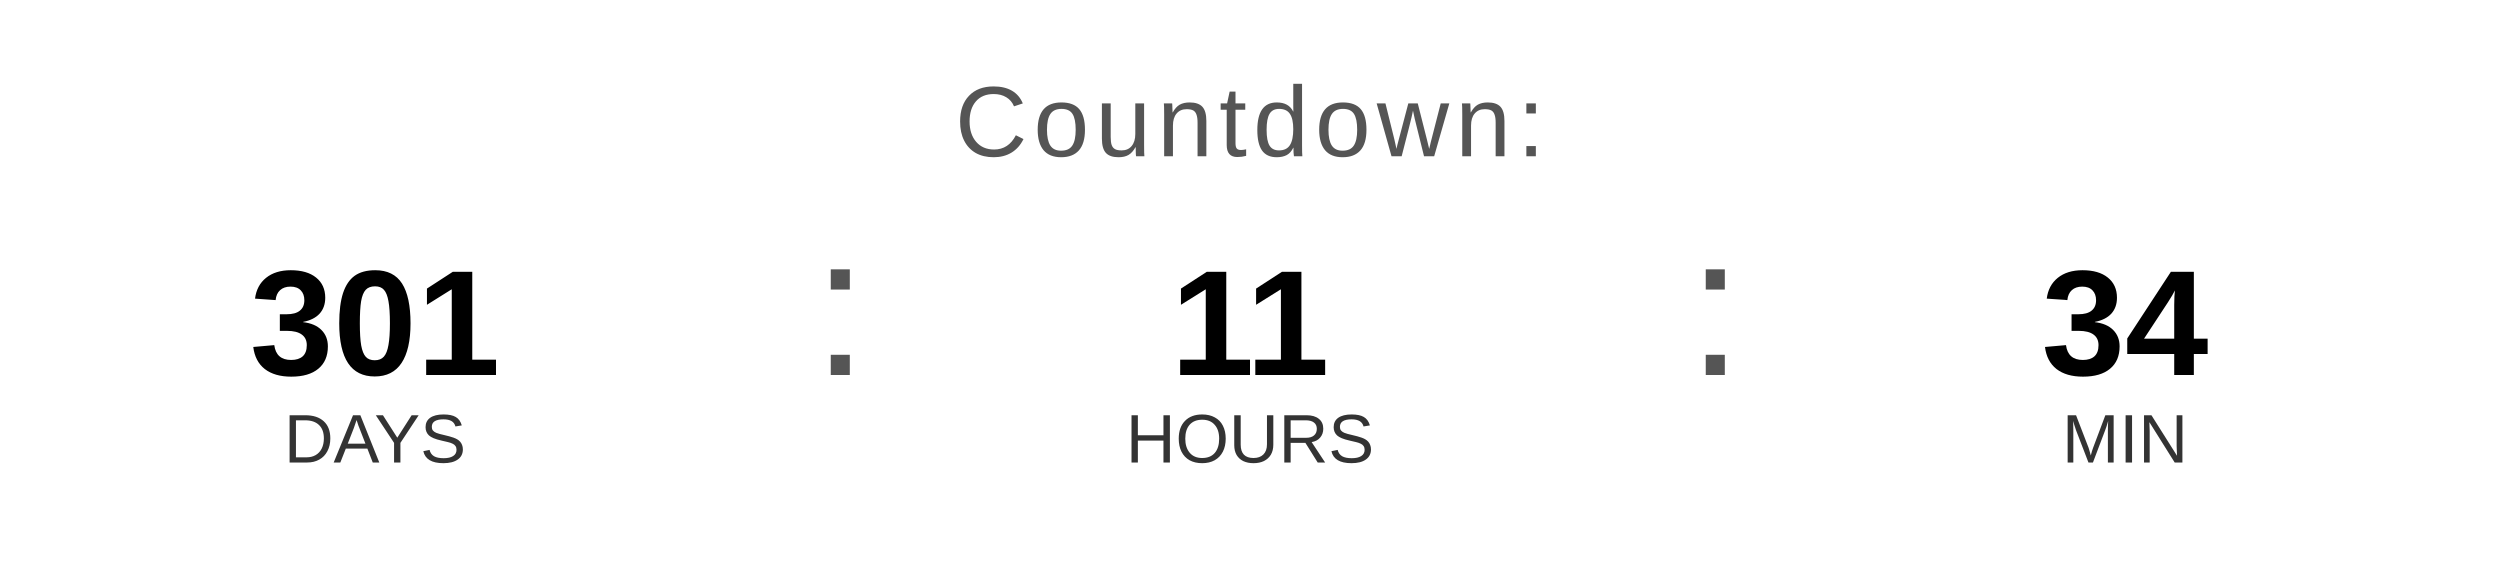
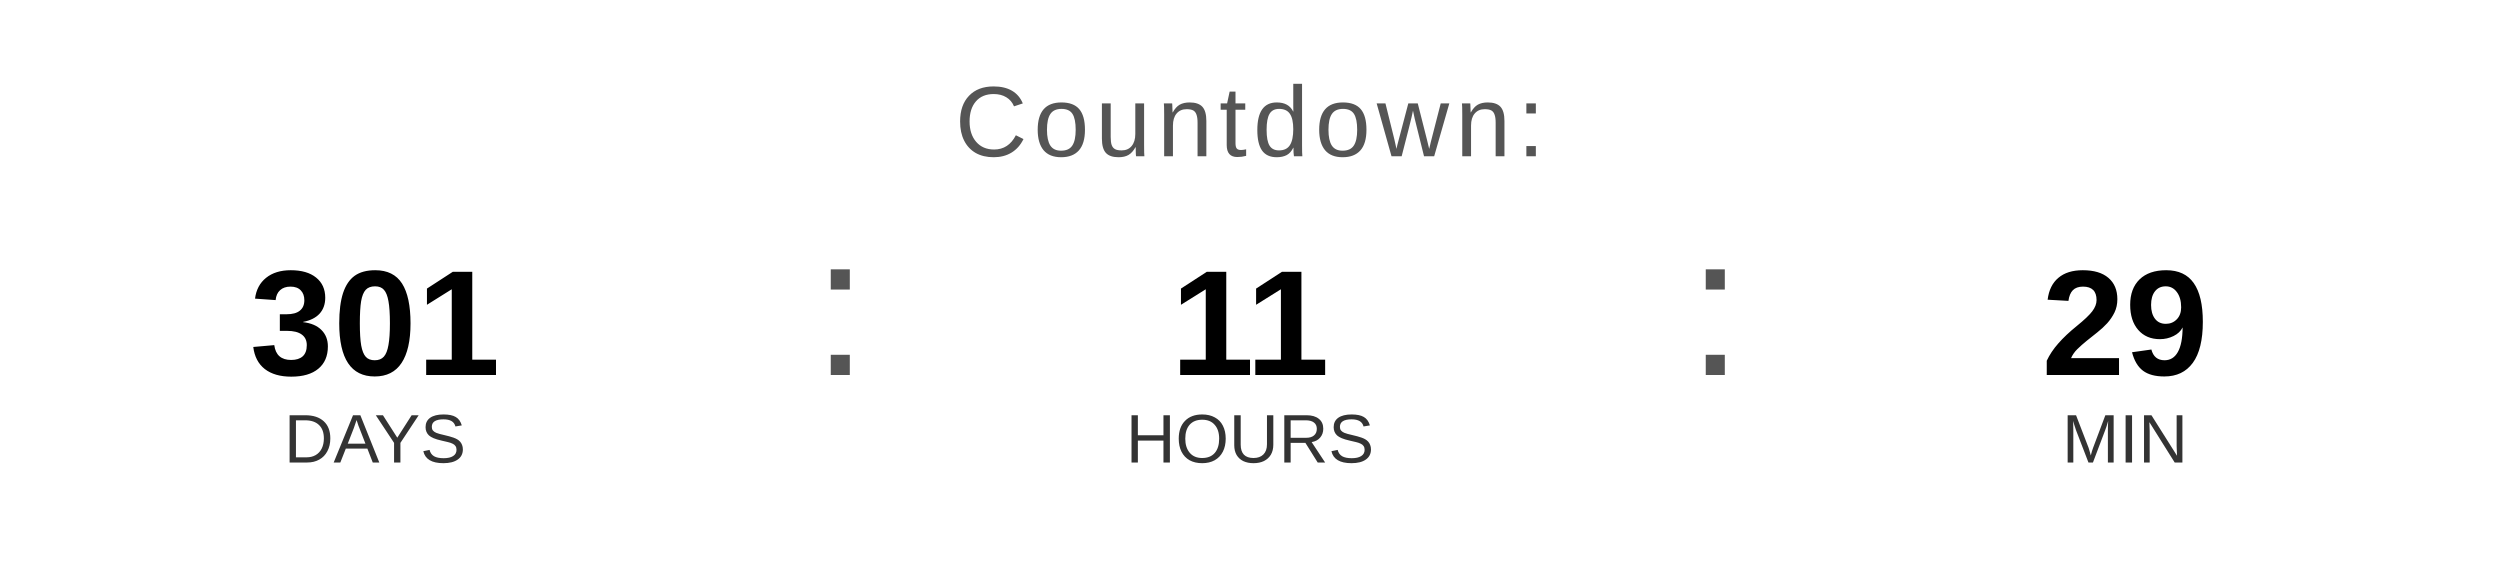
<svg xmlns="http://www.w3.org/2000/svg" width="400" height="90" viewBox="0 0 400 90">
  <text x="200" y="25" font-family="Arial, Helvetica, sans-serif" font-size="16" fill="#555555" text-anchor="middle" letter-spacing="1">
    Countdown:
  </text>
  <text x="60" y="60" font-family="Arial, Helvetica, sans-serif" font-size="24" font-weight="bold" fill="#000000" text-anchor="middle">301</text>
  <text x="60" y="74" font-family="Arial, Helvetica, sans-serif" font-size="11" fill="#333333" text-anchor="middle">DAYS</text>
  <text x="130" y="60" font-family="Arial, sans-serif" font-size="32" fill="#555555">:</text>
  <text x="200" y="60" font-family="Arial, Helvetica, sans-serif" font-size="24" font-weight="bold" fill="#000000" text-anchor="middle">11</text>
  <text x="200" y="74" font-family="Arial, Helvetica, sans-serif" font-size="11" fill="#333333" text-anchor="middle">HOURS</text>
  <text x="270" y="60" font-family="Arial, sans-serif" font-size="32" fill="#555555">:</text>
-   <text x="340" y="60" font-family="Arial, Helvetica, sans-serif" font-size="24" font-weight="bold" fill="#000000" text-anchor="middle">34</text>
+   <text x="340" y="60" font-family="Arial, Helvetica, sans-serif" font-size="24" font-weight="bold" fill="#000000" text-anchor="middle">29</text>
  <text x="340" y="74" font-family="Arial, Helvetica, sans-serif" font-size="11" fill="#333333" text-anchor="middle">MIN</text>
</svg>
